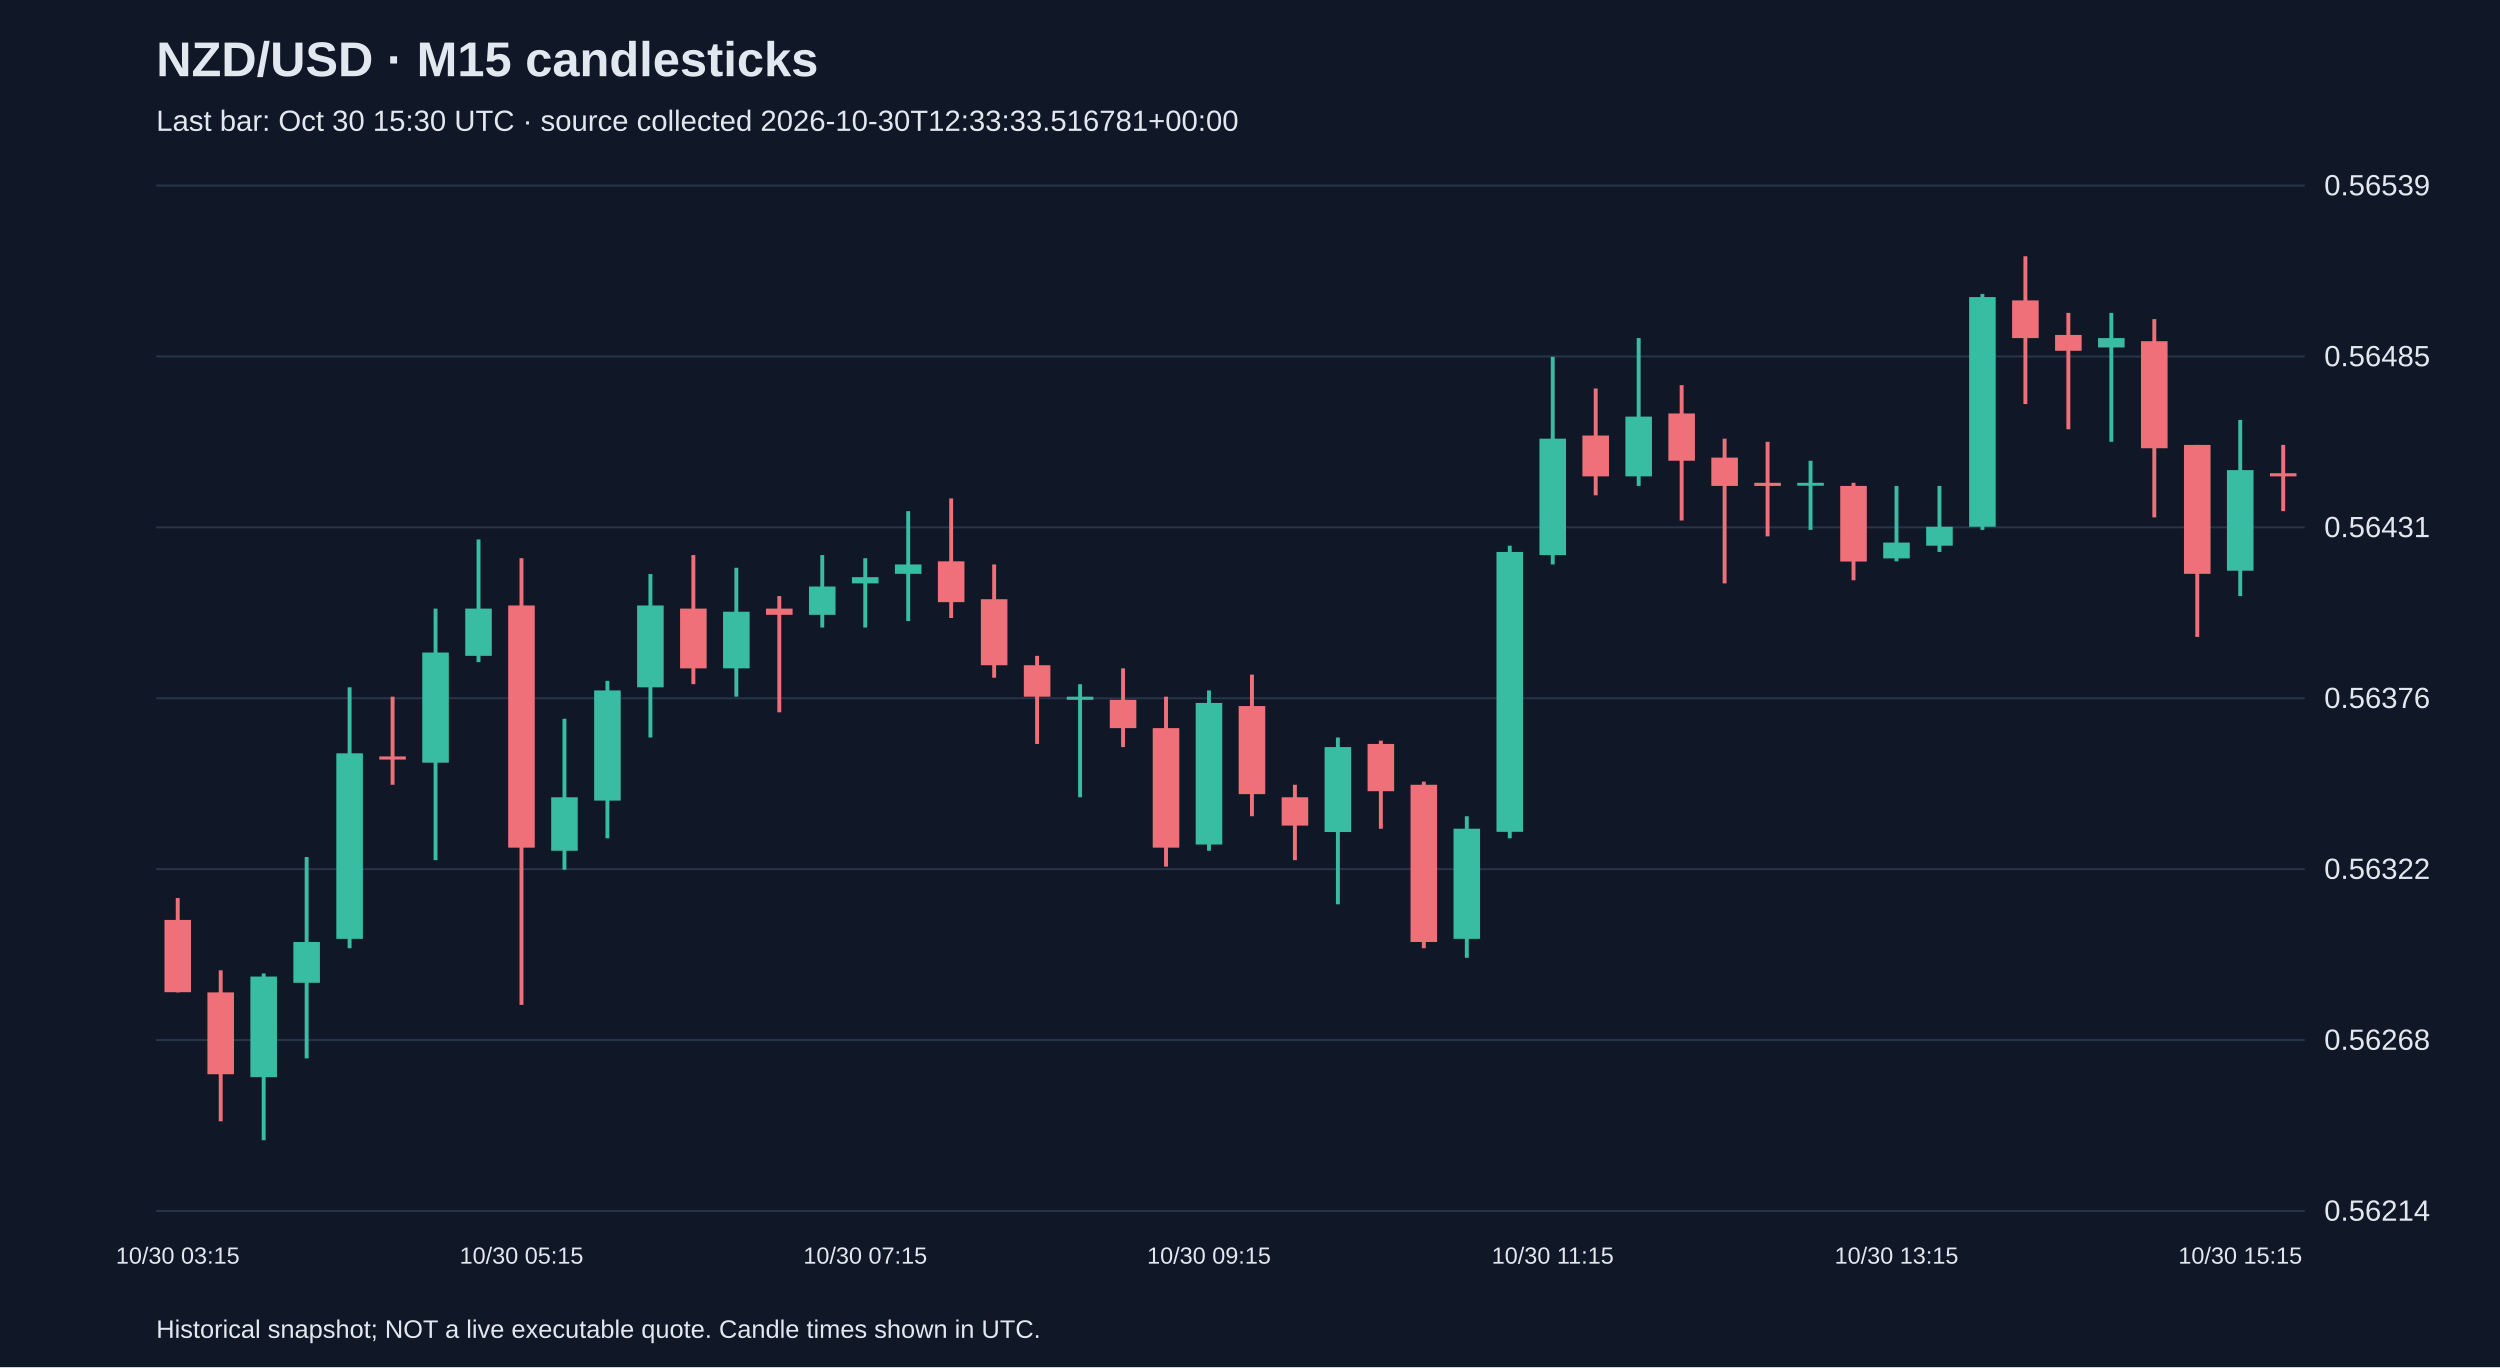
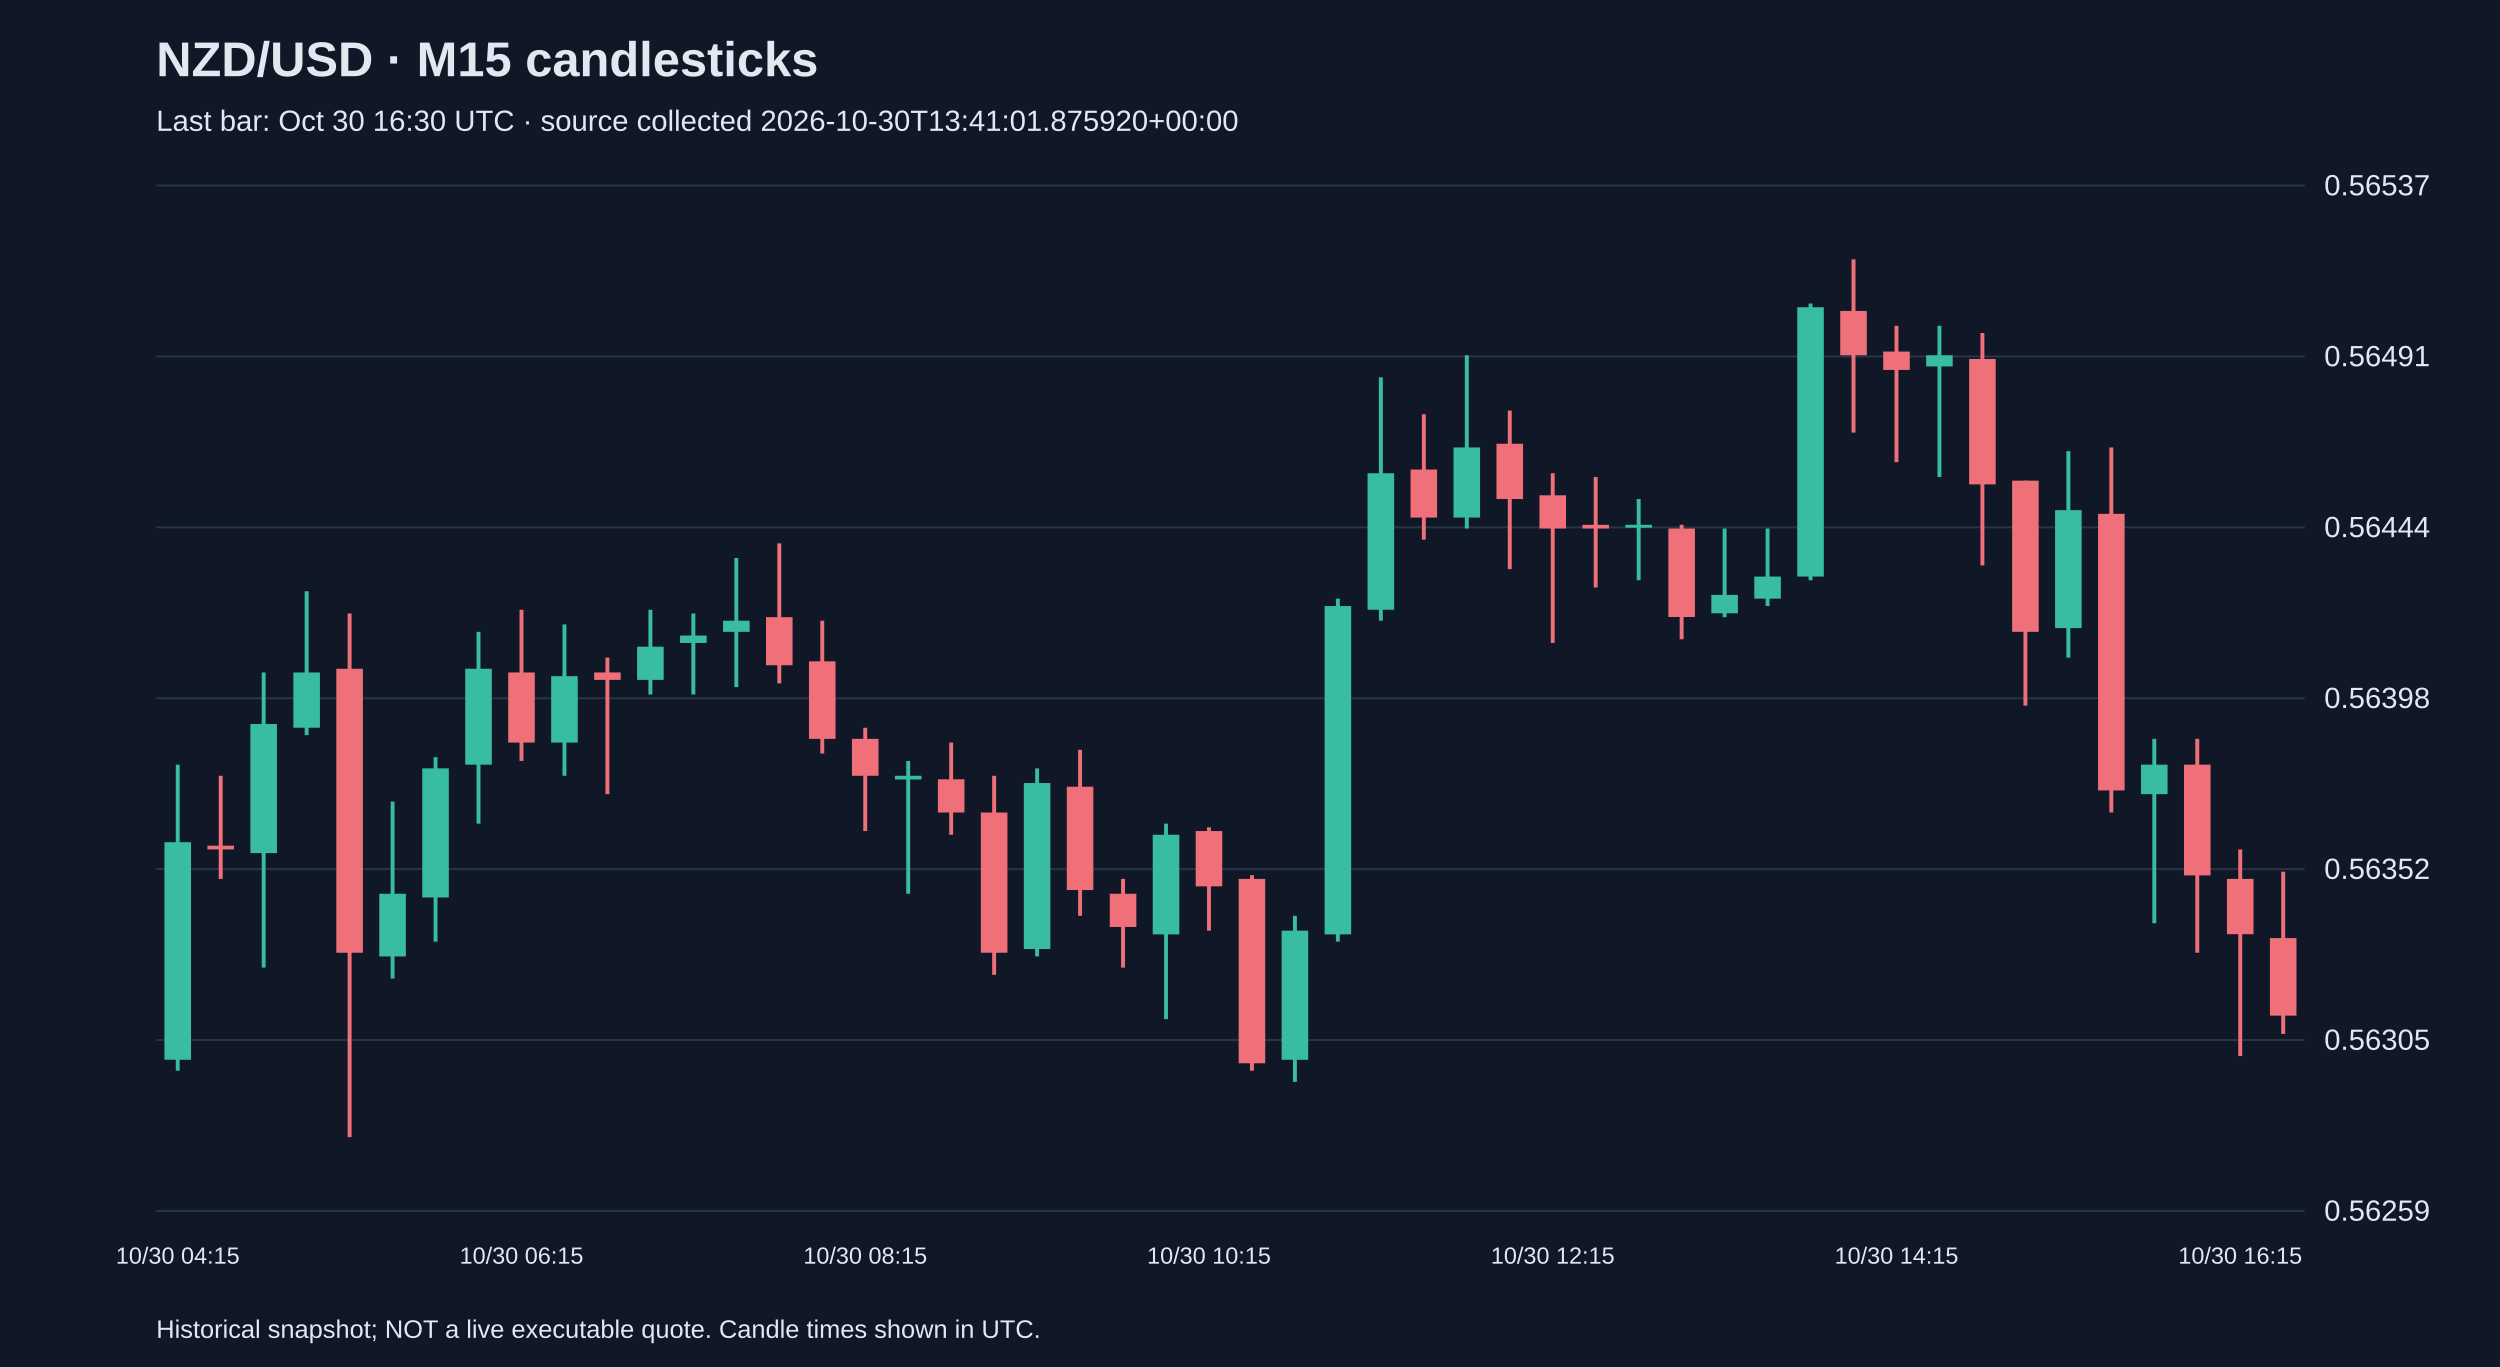
<svg xmlns="http://www.w3.org/2000/svg" viewBox="0 0 1280 700">
  <rect width="100%" height="100%" fill="#101827" />
  <style>text{font-family:Arial,sans-serif;fill:#e2e8f0}</style>
  <text x="80" y="39" font-size="25" font-weight="bold">NZD/USD · M15 candlesticks</text>
-   <text x="80" y="67" font-size="15" fill="#a6b1c5">Last bar: Oct 30 15:30 UTC · source collected 2026-10-30T12:33:33.516781+00:00</text>
+   <text x="80" y="67" font-size="15" fill="#a6b1c5">Last bar: Oct 30 16:30 UTC · source collected 2026-10-30T13:41:01.875920+00:00</text>
  <line x1="80" y1="620.0" x2="1180" y2="620.0" stroke="#283548" />
-   <text x="1190" y="625.0" font-size="15">0.56214</text>
+   <text x="1190" y="625.0" font-size="15">0.56259</text>
  <line x1="80" y1="532.5" x2="1180" y2="532.5" stroke="#283548" />
-   <text x="1190" y="537.5" font-size="15">0.56268</text>
+   <text x="1190" y="537.5" font-size="15">0.56305</text>
  <line x1="80" y1="445.0" x2="1180" y2="445.0" stroke="#283548" />
-   <text x="1190" y="450.0" font-size="15">0.56322</text>
+   <text x="1190" y="450.0" font-size="15">0.56352</text>
  <line x1="80" y1="357.5" x2="1180" y2="357.5" stroke="#283548" />
-   <text x="1190" y="362.5" font-size="15">0.56376</text>
+   <text x="1190" y="362.5" font-size="15">0.56398</text>
  <line x1="80" y1="270.0" x2="1180" y2="270.0" stroke="#283548" />
-   <text x="1190" y="275.0" font-size="15">0.56431</text>
+   <text x="1190" y="275.0" font-size="15">0.56444</text>
  <line x1="80" y1="182.5" x2="1180" y2="182.5" stroke="#283548" />
-   <text x="1190" y="187.5" font-size="15">0.56485</text>
+   <text x="1190" y="187.5" font-size="15">0.56491</text>
  <line x1="80" y1="95.0" x2="1180" y2="95.0" stroke="#283548" />
-   <text x="1190" y="100.0" font-size="15">0.56539</text>
-   <line x1="91.0" y1="459.8" x2="91.0" y2="508.1" stroke="#f07079" stroke-width="2" />
-   <rect x="84.2" y="471.0" width="13.6" height="37.0" fill="#f07079" />
-   <text x="91.0" y="647" text-anchor="middle" font-size="12">10/30 03:15</text>
-   <line x1="113.0" y1="496.8" x2="113.0" y2="574.1" stroke="#f07079" stroke-width="2" />
-   <rect x="106.2" y="508.1" width="13.6" height="41.9" fill="#f07079" />
-   <line x1="135.0" y1="498.4" x2="135.0" y2="583.8" stroke="#38bca2" stroke-width="2" />
-   <rect x="128.2" y="500.0" width="13.6" height="51.5" fill="#38bca2" />
-   <line x1="157.0" y1="438.8" x2="157.0" y2="541.9" stroke="#38bca2" stroke-width="2" />
-   <rect x="150.2" y="482.3" width="13.6" height="20.9" fill="#38bca2" />
-   <line x1="179.0" y1="351.9" x2="179.0" y2="485.5" stroke="#38bca2" stroke-width="2" />
-   <rect x="172.2" y="385.7" width="13.6" height="95.0" fill="#38bca2" />
-   <line x1="201.0" y1="356.7" x2="201.0" y2="401.8" stroke="#f07079" stroke-width="2" />
-   <rect x="194.2" y="387.3" width="13.6" height="1.6" fill="#f07079" />
-   <line x1="223.0" y1="311.6" x2="223.0" y2="440.4" stroke="#38bca2" stroke-width="2" />
-   <rect x="216.2" y="334.1" width="13.6" height="56.4" fill="#38bca2" />
-   <line x1="245.0" y1="276.2" x2="245.0" y2="339.0" stroke="#38bca2" stroke-width="2" />
-   <rect x="238.2" y="311.6" width="13.6" height="24.2" fill="#38bca2" />
-   <line x1="267.0" y1="285.8" x2="267.0" y2="514.5" stroke="#f07079" stroke-width="2" />
-   <rect x="260.2" y="310.0" width="13.6" height="124.0" fill="#f07079" />
-   <text x="267.0" y="647" text-anchor="middle" font-size="12">10/30 05:15</text>
-   <line x1="289.0" y1="368.0" x2="289.0" y2="445.3" stroke="#38bca2" stroke-width="2" />
-   <rect x="282.2" y="408.2" width="13.6" height="27.4" fill="#38bca2" />
-   <line x1="311.0" y1="348.6" x2="311.0" y2="429.2" stroke="#38bca2" stroke-width="2" />
-   <rect x="304.2" y="353.5" width="13.6" height="56.4" fill="#38bca2" />
-   <line x1="333.0" y1="293.9" x2="333.0" y2="377.6" stroke="#38bca2" stroke-width="2" />
-   <rect x="326.2" y="310.0" width="13.6" height="41.9" fill="#38bca2" />
-   <line x1="355.0" y1="284.2" x2="355.0" y2="350.3" stroke="#f07079" stroke-width="2" />
-   <rect x="348.2" y="311.6" width="13.6" height="30.6" fill="#f07079" />
-   <line x1="377.0" y1="290.7" x2="377.0" y2="356.7" stroke="#38bca2" stroke-width="2" />
-   <rect x="370.2" y="313.2" width="13.6" height="29.0" fill="#38bca2" />
-   <line x1="399.0" y1="305.2" x2="399.0" y2="364.7" stroke="#f07079" stroke-width="2" />
-   <rect x="392.2" y="311.6" width="13.6" height="3.2" fill="#f07079" />
-   <line x1="421.0" y1="284.2" x2="421.0" y2="321.3" stroke="#38bca2" stroke-width="2" />
-   <rect x="414.2" y="300.3" width="13.6" height="14.5" fill="#38bca2" />
-   <line x1="443.0" y1="285.8" x2="443.0" y2="321.3" stroke="#38bca2" stroke-width="2" />
-   <rect x="436.2" y="295.5" width="13.6" height="3.2" fill="#38bca2" />
-   <text x="443.0" y="647" text-anchor="middle" font-size="12">10/30 07:15</text>
-   <line x1="465.0" y1="261.7" x2="465.0" y2="318.0" stroke="#38bca2" stroke-width="2" />
-   <rect x="458.2" y="289.0" width="13.6" height="4.8" fill="#38bca2" />
-   <line x1="487.0" y1="255.2" x2="487.0" y2="316.4" stroke="#f07079" stroke-width="2" />
-   <rect x="480.2" y="287.4" width="13.6" height="20.9" fill="#f07079" />
-   <line x1="509.0" y1="289.0" x2="509.0" y2="347.0" stroke="#f07079" stroke-width="2" />
-   <rect x="502.2" y="306.8" width="13.6" height="33.8" fill="#f07079" />
-   <line x1="531.0" y1="335.8" x2="531.0" y2="380.9" stroke="#f07079" stroke-width="2" />
-   <rect x="524.2" y="340.6" width="13.6" height="16.1" fill="#f07079" />
-   <line x1="553.0" y1="350.3" x2="553.0" y2="408.2" stroke="#38bca2" stroke-width="2" />
-   <rect x="546.2" y="356.7" width="13.6" height="1.6" fill="#38bca2" />
-   <line x1="575.0" y1="342.2" x2="575.0" y2="382.5" stroke="#f07079" stroke-width="2" />
-   <rect x="568.2" y="358.3" width="13.6" height="14.5" fill="#f07079" />
-   <line x1="597.0" y1="356.7" x2="597.0" y2="443.7" stroke="#f07079" stroke-width="2" />
-   <rect x="590.2" y="372.8" width="13.6" height="61.2" fill="#f07079" />
-   <line x1="619.0" y1="353.5" x2="619.0" y2="435.6" stroke="#38bca2" stroke-width="2" />
-   <rect x="612.2" y="359.9" width="13.6" height="72.5" fill="#38bca2" />
-   <text x="619.0" y="647" text-anchor="middle" font-size="12">10/30 09:15</text>
-   <line x1="641.0" y1="345.4" x2="641.0" y2="417.9" stroke="#f07079" stroke-width="2" />
-   <rect x="634.2" y="361.5" width="13.6" height="45.1" fill="#f07079" />
-   <line x1="663.0" y1="401.8" x2="663.0" y2="440.4" stroke="#f07079" stroke-width="2" />
-   <rect x="656.2" y="408.2" width="13.6" height="14.5" fill="#f07079" />
-   <line x1="685.0" y1="377.6" x2="685.0" y2="463.0" stroke="#38bca2" stroke-width="2" />
-   <rect x="678.2" y="382.5" width="13.6" height="43.5" fill="#38bca2" />
-   <line x1="707.0" y1="379.2" x2="707.0" y2="424.3" stroke="#f07079" stroke-width="2" />
-   <rect x="700.2" y="380.9" width="13.6" height="24.2" fill="#f07079" />
-   <line x1="729.0" y1="400.2" x2="729.0" y2="485.5" stroke="#f07079" stroke-width="2" />
-   <rect x="722.2" y="401.8" width="13.6" height="80.5" fill="#f07079" />
-   <line x1="751.0" y1="417.9" x2="751.0" y2="490.4" stroke="#38bca2" stroke-width="2" />
-   <rect x="744.2" y="424.3" width="13.6" height="56.4" fill="#38bca2" />
-   <line x1="773.0" y1="279.4" x2="773.0" y2="429.2" stroke="#38bca2" stroke-width="2" />
-   <rect x="766.2" y="282.6" width="13.6" height="143.3" fill="#38bca2" />
-   <line x1="795.0" y1="182.7" x2="795.0" y2="289.0" stroke="#38bca2" stroke-width="2" />
-   <rect x="788.2" y="224.6" width="13.6" height="59.6" fill="#38bca2" />
-   <text x="795.0" y="647" text-anchor="middle" font-size="12">10/30 11:15</text>
-   <line x1="817.0" y1="198.9" x2="817.0" y2="253.6" stroke="#f07079" stroke-width="2" />
-   <rect x="810.2" y="223.0" width="13.6" height="20.9" fill="#f07079" />
-   <line x1="839.0" y1="173.1" x2="839.0" y2="248.8" stroke="#38bca2" stroke-width="2" />
-   <rect x="832.2" y="213.3" width="13.6" height="30.6" fill="#38bca2" />
-   <line x1="861.0" y1="197.2" x2="861.0" y2="266.5" stroke="#f07079" stroke-width="2" />
-   <rect x="854.2" y="211.7" width="13.6" height="24.2" fill="#f07079" />
-   <line x1="883.0" y1="224.6" x2="883.0" y2="298.7" stroke="#f07079" stroke-width="2" />
-   <rect x="876.2" y="234.3" width="13.6" height="14.5" fill="#f07079" />
-   <line x1="905.0" y1="226.2" x2="905.0" y2="274.6" stroke="#f07079" stroke-width="2" />
-   <rect x="898.2" y="247.2" width="13.6" height="1.6" fill="#f07079" />
-   <line x1="927.0" y1="235.9" x2="927.0" y2="271.3" stroke="#38bca2" stroke-width="2" />
-   <rect x="920.2" y="247.2" width="13.6" height="1.5" fill="#38bca2" />
-   <line x1="949.0" y1="247.2" x2="949.0" y2="297.1" stroke="#f07079" stroke-width="2" />
-   <rect x="942.2" y="248.8" width="13.6" height="38.7" fill="#f07079" />
-   <line x1="971.0" y1="248.8" x2="971.0" y2="287.4" stroke="#38bca2" stroke-width="2" />
-   <rect x="964.2" y="277.8" width="13.6" height="8.1" fill="#38bca2" />
-   <text x="971.0" y="647" text-anchor="middle" font-size="12">10/30 13:15</text>
-   <line x1="993.0" y1="248.8" x2="993.0" y2="282.6" stroke="#38bca2" stroke-width="2" />
-   <rect x="986.2" y="269.7" width="13.6" height="9.7" fill="#38bca2" />
-   <line x1="1015.0" y1="150.5" x2="1015.0" y2="271.3" stroke="#38bca2" stroke-width="2" />
-   <rect x="1008.2" y="152.1" width="13.6" height="117.6" fill="#38bca2" />
-   <line x1="1037.0" y1="131.2" x2="1037.0" y2="206.9" stroke="#f07079" stroke-width="2" />
-   <rect x="1030.2" y="153.8" width="13.6" height="19.3" fill="#f07079" />
-   <line x1="1059.0" y1="160.2" x2="1059.0" y2="219.8" stroke="#f07079" stroke-width="2" />
-   <rect x="1052.2" y="171.5" width="13.6" height="8.1" fill="#f07079" />
-   <line x1="1081.0" y1="160.2" x2="1081.0" y2="226.2" stroke="#38bca2" stroke-width="2" />
-   <rect x="1074.2" y="173.1" width="13.6" height="4.8" fill="#38bca2" />
-   <line x1="1103.0" y1="163.4" x2="1103.0" y2="264.9" stroke="#f07079" stroke-width="2" />
-   <rect x="1096.2" y="174.7" width="13.6" height="54.8" fill="#f07079" />
-   <line x1="1125.0" y1="227.8" x2="1125.0" y2="326.1" stroke="#f07079" stroke-width="2" />
-   <rect x="1118.2" y="227.8" width="13.6" height="66.0" fill="#f07079" />
-   <line x1="1147.0" y1="215.0" x2="1147.0" y2="305.2" stroke="#38bca2" stroke-width="2" />
-   <rect x="1140.2" y="240.7" width="13.6" height="51.5" fill="#38bca2" />
-   <text x="1147.0" y="647" text-anchor="middle" font-size="12">10/30 15:15</text>
-   <line x1="1169.0" y1="227.8" x2="1169.0" y2="261.7" stroke="#f07079" stroke-width="2" />
-   <rect x="1162.2" y="242.3" width="13.6" height="1.6" fill="#f07079" />
+   <text x="1190" y="100.0" font-size="15">0.56537</text>
+   <line x1="91.0" y1="391.5" x2="91.0" y2="548.2" stroke="#38bca2" stroke-width="2" />
+   <rect x="84.2" y="431.2" width="13.6" height="111.4" fill="#38bca2" />
+   <text x="91.0" y="647" text-anchor="middle" font-size="12">10/30 04:15</text>
+   <line x1="113.0" y1="397.2" x2="113.0" y2="450.0" stroke="#f07079" stroke-width="2" />
+   <rect x="106.2" y="433.0" width="13.6" height="1.9" fill="#f07079" />
+   <line x1="135.0" y1="344.3" x2="135.0" y2="495.4" stroke="#38bca2" stroke-width="2" />
+   <rect x="128.2" y="370.7" width="13.6" height="66.1" fill="#38bca2" />
+   <line x1="157.0" y1="302.7" x2="157.0" y2="376.4" stroke="#38bca2" stroke-width="2" />
+   <rect x="150.2" y="344.3" width="13.6" height="28.3" fill="#38bca2" />
+   <line x1="179.0" y1="314.1" x2="179.0" y2="582.2" stroke="#f07079" stroke-width="2" />
+   <rect x="172.2" y="342.4" width="13.6" height="145.4" fill="#f07079" />
+   <line x1="201.0" y1="410.4" x2="201.0" y2="501.0" stroke="#38bca2" stroke-width="2" />
+   <rect x="194.2" y="457.6" width="13.6" height="32.1" fill="#38bca2" />
+   <line x1="223.0" y1="387.7" x2="223.0" y2="482.1" stroke="#38bca2" stroke-width="2" />
+   <rect x="216.2" y="393.4" width="13.6" height="66.1" fill="#38bca2" />
+   <line x1="245.0" y1="323.5" x2="245.0" y2="421.7" stroke="#38bca2" stroke-width="2" />
+   <rect x="238.2" y="342.4" width="13.6" height="49.1" fill="#38bca2" />
+   <line x1="267.0" y1="312.2" x2="267.0" y2="389.6" stroke="#f07079" stroke-width="2" />
+   <rect x="260.2" y="344.3" width="13.6" height="35.9" fill="#f07079" />
+   <text x="267.0" y="647" text-anchor="middle" font-size="12">10/30 06:15</text>
+   <line x1="289.0" y1="319.7" x2="289.0" y2="397.2" stroke="#38bca2" stroke-width="2" />
+   <rect x="282.2" y="346.2" width="13.6" height="34.0" fill="#38bca2" />
+   <line x1="311.0" y1="336.7" x2="311.0" y2="406.6" stroke="#f07079" stroke-width="2" />
+   <rect x="304.2" y="344.3" width="13.6" height="3.8" fill="#f07079" />
+   <line x1="333.0" y1="312.2" x2="333.0" y2="355.6" stroke="#38bca2" stroke-width="2" />
+   <rect x="326.2" y="331.1" width="13.6" height="17.0" fill="#38bca2" />
+   <line x1="355.0" y1="314.1" x2="355.0" y2="355.6" stroke="#38bca2" stroke-width="2" />
+   <rect x="348.2" y="325.4" width="13.6" height="3.8" fill="#38bca2" />
+   <line x1="377.0" y1="285.7" x2="377.0" y2="351.8" stroke="#38bca2" stroke-width="2" />
+   <rect x="370.2" y="317.8" width="13.6" height="5.7" fill="#38bca2" />
+   <line x1="399.0" y1="278.2" x2="399.0" y2="349.9" stroke="#f07079" stroke-width="2" />
+   <rect x="392.2" y="316.0" width="13.6" height="24.6" fill="#f07079" />
+   <line x1="421.0" y1="317.8" x2="421.0" y2="385.8" stroke="#f07079" stroke-width="2" />
+   <rect x="414.2" y="338.6" width="13.6" height="39.7" fill="#f07079" />
+   <line x1="443.0" y1="372.6" x2="443.0" y2="425.5" stroke="#f07079" stroke-width="2" />
+   <rect x="436.2" y="378.3" width="13.6" height="18.9" fill="#f07079" />
+   <text x="443.0" y="647" text-anchor="middle" font-size="12">10/30 08:15</text>
+   <line x1="465.0" y1="389.6" x2="465.0" y2="457.6" stroke="#38bca2" stroke-width="2" />
+   <rect x="458.2" y="397.2" width="13.6" height="1.9" fill="#38bca2" />
+   <line x1="487.0" y1="380.2" x2="487.0" y2="427.4" stroke="#f07079" stroke-width="2" />
+   <rect x="480.2" y="399.0" width="13.6" height="17.0" fill="#f07079" />
+   <line x1="509.0" y1="397.2" x2="509.0" y2="499.1" stroke="#f07079" stroke-width="2" />
+   <rect x="502.2" y="416.0" width="13.6" height="71.8" fill="#f07079" />
+   <line x1="531.0" y1="393.4" x2="531.0" y2="489.7" stroke="#38bca2" stroke-width="2" />
+   <rect x="524.2" y="400.9" width="13.6" height="85.0" fill="#38bca2" />
+   <line x1="553.0" y1="383.9" x2="553.0" y2="468.9" stroke="#f07079" stroke-width="2" />
+   <rect x="546.2" y="402.8" width="13.6" height="52.9" fill="#f07079" />
+   <line x1="575.0" y1="450.0" x2="575.0" y2="495.4" stroke="#f07079" stroke-width="2" />
+   <rect x="568.2" y="457.6" width="13.6" height="17.0" fill="#f07079" />
+   <line x1="597.0" y1="421.7" x2="597.0" y2="521.8" stroke="#38bca2" stroke-width="2" />
+   <rect x="590.2" y="427.4" width="13.6" height="51.0" fill="#38bca2" />
+   <line x1="619.0" y1="423.6" x2="619.0" y2="476.5" stroke="#f07079" stroke-width="2" />
+   <rect x="612.2" y="425.5" width="13.6" height="28.3" fill="#f07079" />
+   <text x="619.0" y="647" text-anchor="middle" font-size="12">10/30 10:15</text>
+   <line x1="641.0" y1="448.1" x2="641.0" y2="548.2" stroke="#f07079" stroke-width="2" />
+   <rect x="634.2" y="450.0" width="13.6" height="94.4" fill="#f07079" />
+   <line x1="663.0" y1="468.9" x2="663.0" y2="553.9" stroke="#38bca2" stroke-width="2" />
+   <rect x="656.2" y="476.5" width="13.6" height="66.1" fill="#38bca2" />
+   <line x1="685.0" y1="306.5" x2="685.0" y2="482.1" stroke="#38bca2" stroke-width="2" />
+   <rect x="678.2" y="310.3" width="13.6" height="168.1" fill="#38bca2" />
+   <line x1="707.0" y1="193.2" x2="707.0" y2="317.8" stroke="#38bca2" stroke-width="2" />
+   <rect x="700.2" y="242.3" width="13.6" height="69.9" fill="#38bca2" />
+   <line x1="729.0" y1="212.1" x2="729.0" y2="276.3" stroke="#f07079" stroke-width="2" />
+   <rect x="722.2" y="240.4" width="13.6" height="24.6" fill="#f07079" />
+   <line x1="751.0" y1="181.9" x2="751.0" y2="270.6" stroke="#38bca2" stroke-width="2" />
+   <rect x="744.2" y="229.1" width="13.6" height="35.9" fill="#38bca2" />
+   <line x1="773.0" y1="210.2" x2="773.0" y2="291.4" stroke="#f07079" stroke-width="2" />
+   <rect x="766.2" y="227.2" width="13.6" height="28.3" fill="#f07079" />
+   <line x1="795.0" y1="242.3" x2="795.0" y2="329.2" stroke="#f07079" stroke-width="2" />
+   <rect x="788.2" y="253.6" width="13.6" height="17.0" fill="#f07079" />
+   <text x="795.0" y="647" text-anchor="middle" font-size="12">10/30 12:15</text>
+   <line x1="817.0" y1="244.2" x2="817.0" y2="300.8" stroke="#f07079" stroke-width="2" />
+   <rect x="810.2" y="268.7" width="13.6" height="1.9" fill="#f07079" />
+   <line x1="839.0" y1="255.5" x2="839.0" y2="297.1" stroke="#38bca2" stroke-width="2" />
+   <rect x="832.2" y="268.7" width="13.6" height="1.5" fill="#38bca2" />
+   <line x1="861.0" y1="268.7" x2="861.0" y2="327.3" stroke="#f07079" stroke-width="2" />
+   <rect x="854.2" y="270.6" width="13.6" height="45.3" fill="#f07079" />
+   <line x1="883.0" y1="270.6" x2="883.0" y2="316.0" stroke="#38bca2" stroke-width="2" />
+   <rect x="876.2" y="304.6" width="13.6" height="9.4" fill="#38bca2" />
+   <line x1="905.0" y1="270.6" x2="905.0" y2="310.3" stroke="#38bca2" stroke-width="2" />
+   <rect x="898.2" y="295.2" width="13.6" height="11.3" fill="#38bca2" />
+   <line x1="927.0" y1="155.4" x2="927.0" y2="297.1" stroke="#38bca2" stroke-width="2" />
+   <rect x="920.2" y="157.3" width="13.6" height="137.9" fill="#38bca2" />
+   <line x1="949.0" y1="132.8" x2="949.0" y2="221.5" stroke="#f07079" stroke-width="2" />
+   <rect x="942.2" y="159.2" width="13.6" height="22.7" fill="#f07079" />
+   <line x1="971.0" y1="166.8" x2="971.0" y2="236.6" stroke="#f07079" stroke-width="2" />
+   <rect x="964.2" y="180.0" width="13.6" height="9.4" fill="#f07079" />
+   <text x="971.0" y="647" text-anchor="middle" font-size="12">10/30 14:15</text>
+   <line x1="993.0" y1="166.8" x2="993.0" y2="244.2" stroke="#38bca2" stroke-width="2" />
+   <rect x="986.2" y="181.9" width="13.6" height="5.7" fill="#38bca2" />
+   <line x1="1015.0" y1="170.5" x2="1015.0" y2="289.5" stroke="#f07079" stroke-width="2" />
+   <rect x="1008.2" y="183.8" width="13.6" height="64.2" fill="#f07079" />
+   <line x1="1037.0" y1="246.1" x2="1037.0" y2="361.3" stroke="#f07079" stroke-width="2" />
+   <rect x="1030.2" y="246.1" width="13.6" height="77.4" fill="#f07079" />
+   <line x1="1059.0" y1="231.0" x2="1059.0" y2="336.7" stroke="#38bca2" stroke-width="2" />
+   <rect x="1052.2" y="261.2" width="13.6" height="60.4" fill="#38bca2" />
+   <line x1="1081.0" y1="229.1" x2="1081.0" y2="416.0" stroke="#f07079" stroke-width="2" />
+   <rect x="1074.2" y="263.1" width="13.6" height="141.6" fill="#f07079" />
+   <line x1="1103.0" y1="378.3" x2="1103.0" y2="472.7" stroke="#38bca2" stroke-width="2" />
+   <rect x="1096.2" y="391.5" width="13.6" height="15.1" fill="#38bca2" />
+   <line x1="1125.0" y1="378.3" x2="1125.0" y2="487.8" stroke="#f07079" stroke-width="2" />
+   <rect x="1118.2" y="391.5" width="13.6" height="56.7" fill="#f07079" />
+   <line x1="1147.0" y1="434.9" x2="1147.0" y2="540.7" stroke="#f07079" stroke-width="2" />
+   <rect x="1140.2" y="450.0" width="13.6" height="28.3" fill="#f07079" />
+   <text x="1147.0" y="647" text-anchor="middle" font-size="12">10/30 16:15</text>
+   <line x1="1169.0" y1="446.3" x2="1169.0" y2="529.4" stroke="#f07079" stroke-width="2" />
+   <rect x="1162.2" y="480.3" width="13.6" height="39.7" fill="#f07079" />
  <text x="80" y="685" font-size="13">Historical snapshot; NOT a live executable quote. Candle times shown in UTC.</text>
</svg>
